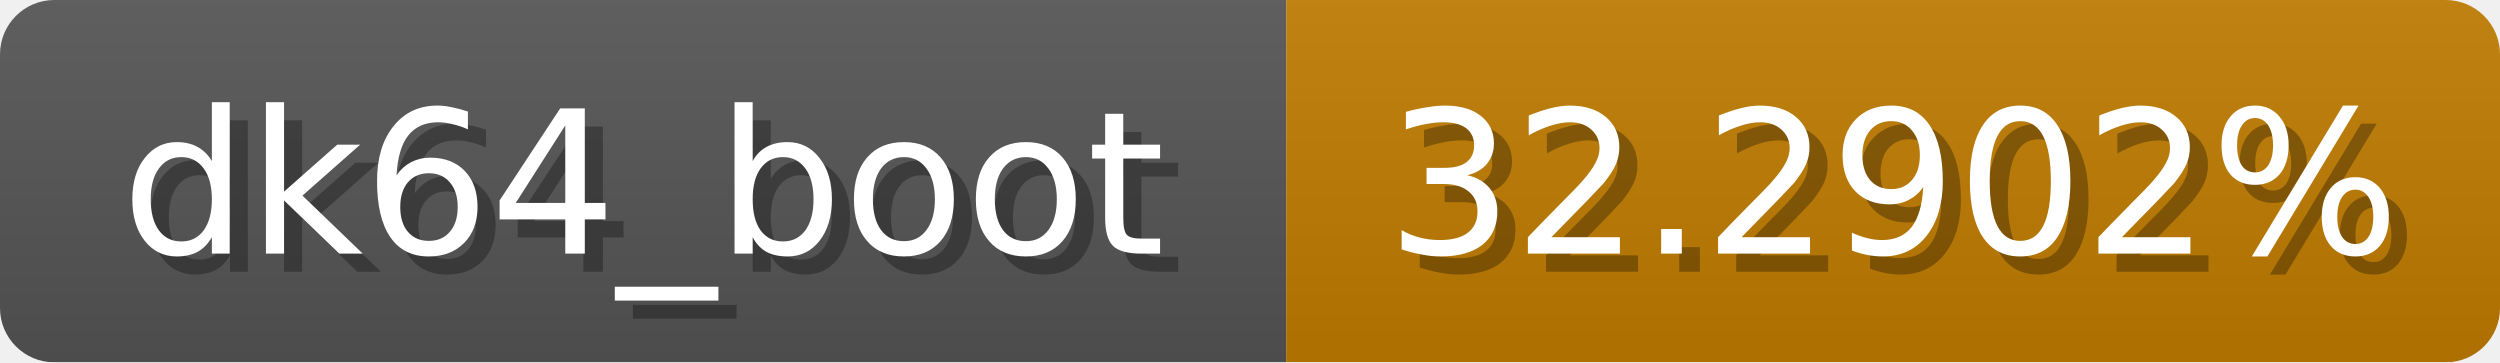
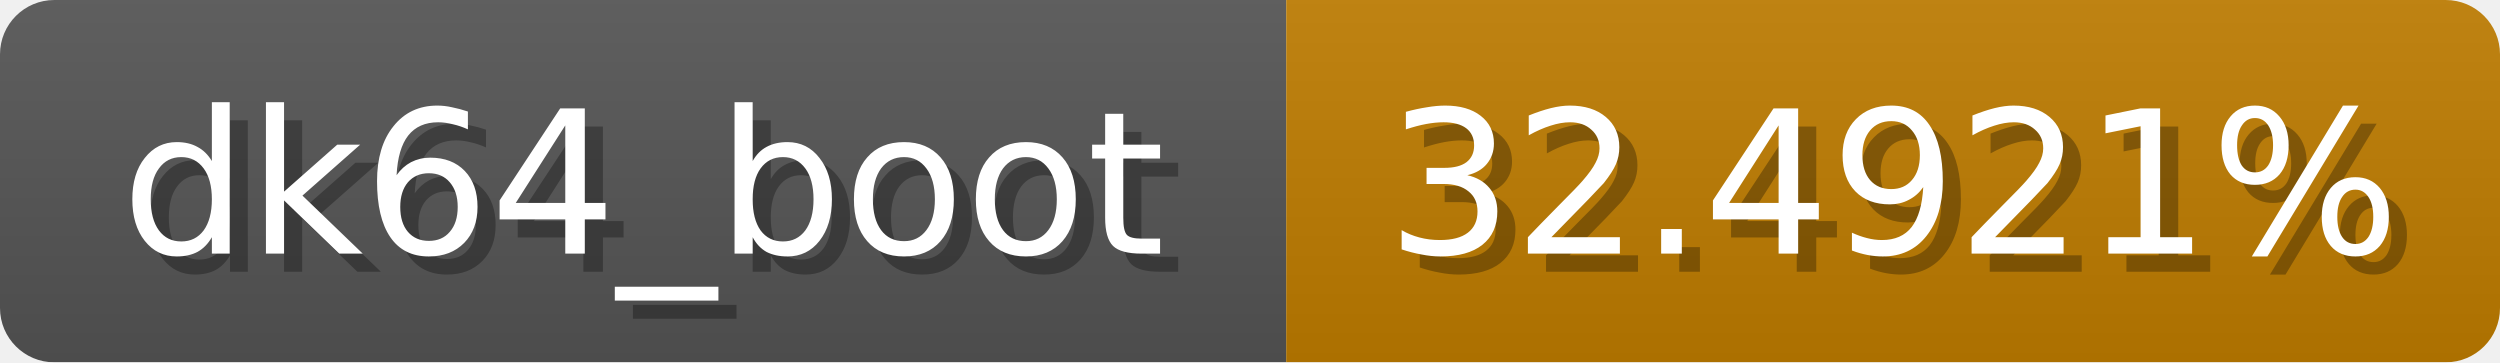
<svg xmlns="http://www.w3.org/2000/svg" width="138" height="20">
  <linearGradient id="b" x2="0" y2="100%">
    <stop offset="0" stop-color="#bbb" stop-opacity=".1" />
    <stop offset="1" stop-opacity=".1" />
  </linearGradient>
  <mask id="anybadge_1">
    <rect width="138" height="20" rx="3" fill="#fff" />
  </mask>
  <g mask="url(#anybadge_1)">
    <path fill="#555" d="M0 0h71v20H0z" />
-     <path fill="#c07c00" d="M71 0h67v20H71z" />
+     <path fill="#c07d00" d="M71 0h67v20H71z" />
    <path fill="url(#b)" d="M0 0h138v20H0z" />
  </g>
  <g fill="#fff" text-anchor="middle" font-family="DejaVu Sans,Verdana,Geneva,sans-serif" font-size="11">
    <text x="36.5" y="15" fill="#010101" fill-opacity=".3">dk64_boot</text>
    <text x="35.5" y="14">dk64_boot</text>
  </g>
  <g fill="#fff" text-anchor="middle" font-family="DejaVu Sans,Verdana,Geneva,sans-serif" font-size="11">
-     <text x="105.5" y="15" fill="#010101" fill-opacity=".3">32.2902%</text>
-     <text x="104.5" y="14">32.2902%</text>
+     <text x="105.5" y="15" fill="#010101" fill-opacity=".3">32.4921%</text>
+     <text x="104.5" y="14">32.4921%</text>
  </g>
</svg>
